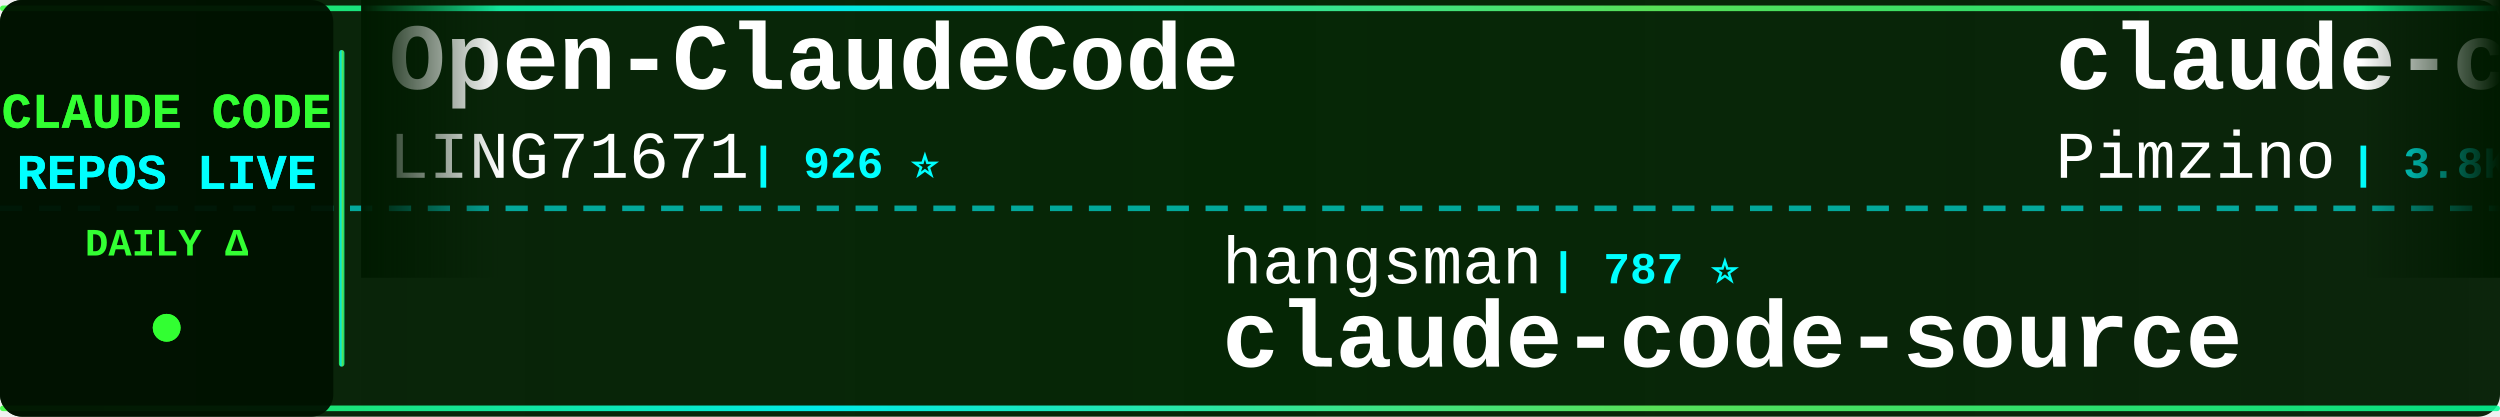
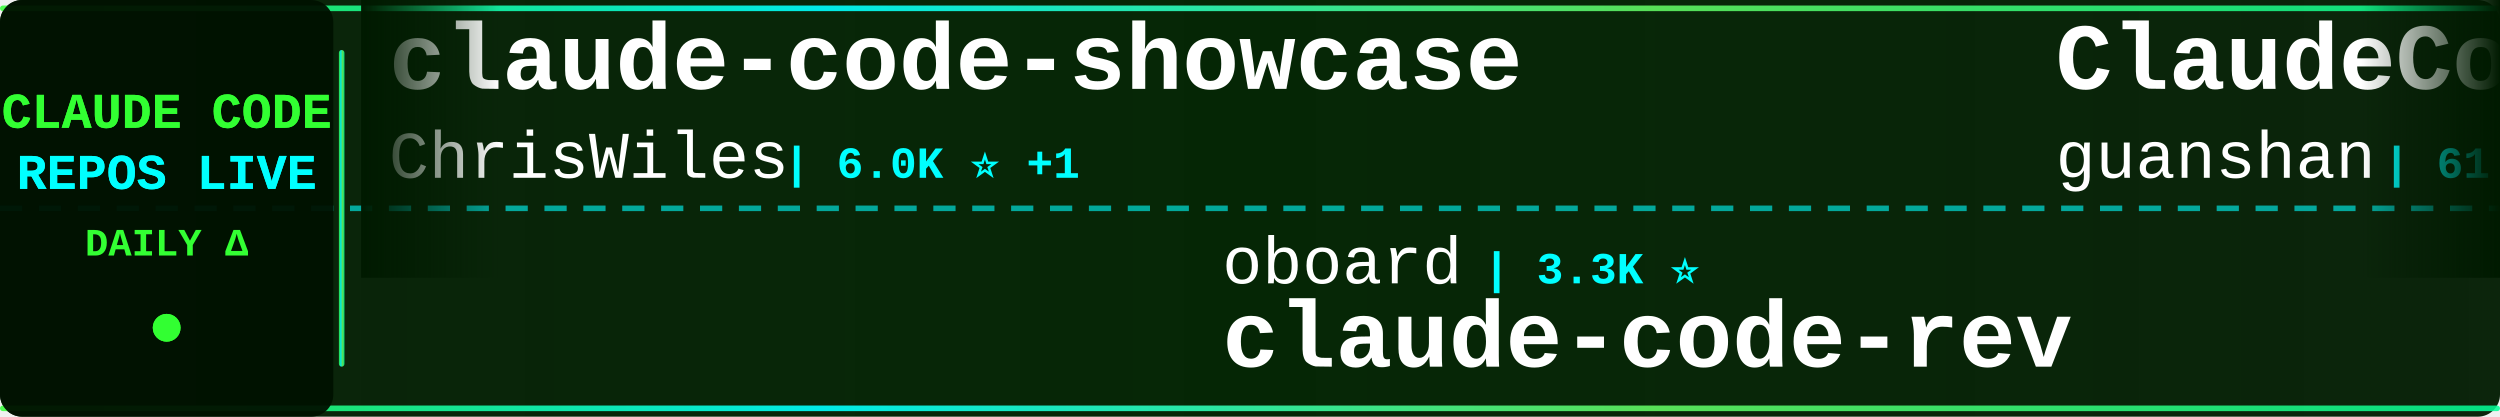
<svg xmlns="http://www.w3.org/2000/svg" width="900" height="150">
  <defs>
    <linearGradient id="tickerBg" x1="0%" y1="0%" x2="100%" y2="0%">
      <stop offset="0%" style="stop-color:#001a00;stop-opacity:0.95" />
      <stop offset="50%" style="stop-color:#002200;stop-opacity:0.98" />
      <stop offset="100%" style="stop-color:#001a00;stop-opacity:0.95" />
    </linearGradient>
    <linearGradient id="borderGrad" x1="0%" y1="0%" x2="100%" y2="0%">
      <stop offset="0%" style="stop-color:#33ff33;stop-opacity:0.85">
        <animate attributeName="stop-opacity" values="0.85;1;0.85" dur="2s" repeatCount="indefinite" />
      </stop>
      <stop offset="33%" style="stop-color:#00ffff;stop-opacity:0.9">
        <animate attributeName="stop-opacity" values="0.9;1;0.9" dur="2.2s" repeatCount="indefinite" />
      </stop>
      <stop offset="66%" style="stop-color:#66ff66;stop-opacity:0.85">
        <animate attributeName="stop-opacity" values="0.85;1;0.85" dur="1.8s" repeatCount="indefinite" />
      </stop>
      <stop offset="100%" style="stop-color:#00ff99;stop-opacity:0.85">
        <animate attributeName="stop-opacity" values="0.85;1;0.85" dur="2s" repeatCount="indefinite" />
      </stop>
    </linearGradient>
    <filter id="textGlow">
      <feGaussianBlur stdDeviation="0.1" result="coloredBlur" />
      <feMerge>
        <feMergeNode in="coloredBlur" />
        <feMergeNode in="SourceGraphic" />
      </feMerge>
    </filter>
    <filter id="metricGlow">
      <feGaussianBlur stdDeviation="0.2" result="coloredBlur" />
      <feMerge>
        <feMergeNode in="coloredBlur" />
        <feMergeNode in="SourceGraphic" />
      </feMerge>
    </filter>
    <linearGradient id="leftFade" x1="0%" y1="0%" x2="100%" y2="0%">
      <stop offset="0%" style="stop-color:#001a00;stop-opacity:1" />
      <stop offset="100%" style="stop-color:#001a00;stop-opacity:0" />
    </linearGradient>
    <linearGradient id="rightFade" x1="0%" y1="0%" x2="100%" y2="0%">
      <stop offset="0%" style="stop-color:#001a00;stop-opacity:0" />
      <stop offset="100%" style="stop-color:#001a00;stop-opacity:1" />
    </linearGradient>
  </defs>
  <rect width="900" height="150" fill="url(#tickerBg)" rx="8" />
  <rect x="0" y="2" width="900" height="2" fill="url(#borderGrad)" rx="1" />
  <rect x="0" y="146" width="900" height="2" fill="url(#borderGrad)" rx="1" />
  <line x1="0" y1="75" x2="900" y2="75" stroke="#00ffff" stroke-width="2" stroke-dasharray="8 6" opacity="0.6" />
  <rect x="0" y="0" width="120" height="150" fill="#001100" opacity="0.95" rx="8" />
  <text x="60" y="46" font-family="'Courier New', monospace" font-size="18" font-weight="bold" fill="#33ff33" text-anchor="middle" filter="url(#textGlow)">
    CLAUDE CODE
  </text>
  <text x="60" y="68" font-family="'Courier New', monospace" font-size="18" font-weight="bold" fill="#00ffff" text-anchor="middle" filter="url(#textGlow)">
    REPOS LIVE
  </text>
  <text x="60" y="92" font-family="'Courier New', monospace" font-size="14" font-weight="bold" fill="#33ff33" text-anchor="middle">
    DAILY Δ
  </text>
  <circle cx="60" cy="118" r="5" fill="#33ff33" filter="url(#metricGlow)">
    <animate attributeName="r" values="4;6;4" dur="1.5s" repeatCount="indefinite" />
    <animate attributeName="opacity" values="0.6;1;0.6" dur="1.5s" repeatCount="indefinite" />
  </circle>
  <rect x="122" y="18" width="2" height="114" fill="url(#borderGrad)" rx="1" />
  <clipPath id="tickerClip">
    <rect x="130" y="0" width="770" height="150" />
  </clipPath>
  <g clip-path="url(#tickerClip)">
    <g id="tickerItems">
      <animateTransform attributeName="transform" attributeType="XML" type="translate" from="0 0" to="-3000 0" dur="54s" repeatCount="indefinite" />
      <g transform="translate(0, 0)">
-         <text x="140" y="32" font-family="'Courier New', monospace" font-size="34" font-weight="bold" fill="#ffffff">Open-ClaudeCode</text>
-         <text x="140" y="64" font-family="'Courier New', monospace" font-size="24" font-weight="normal" fill="#ffffff" opacity="1.0">LING71671</text>
-         <text x="270" y="64" font-family="'Courier New', monospace" font-size="16" font-weight="bold" fill="#00ffff"> | 926 ⭐</text>
+         <text x="140" y="32" font-family="'Courier New', monospace" font-size="34" font-weight="bold" fill="#ffffff">claude-code-showcase</text>
+         <text x="140" y="64" font-family="'Courier New', monospace" font-size="24" font-weight="normal" fill="#ffffff" opacity="1.0">ChrisWiles</text>
+         <text x="282" y="64" font-family="'Courier New', monospace" font-size="16" font-weight="bold" fill="#00ffff"> | 6.0K ⭐ +1</text>
      </g>
      <g transform="translate(300, 0)">
-         <text x="140" y="102" font-family="'Courier New', monospace" font-size="24" font-weight="normal" fill="#ffffff" opacity="1.0">hangsman</text>
-         <text x="258" y="102" font-family="'Courier New', monospace" font-size="16" font-weight="bold" fill="#00ffff"> | 787 ⭐</text>
-         <text x="140" y="132" font-family="'Courier New', monospace" font-size="34" font-weight="bold" fill="#ffffff">claude-code-source</text>
+         <text x="140" y="102" font-family="'Courier New', monospace" font-size="24" font-weight="normal" fill="#ffffff" opacity="1.0">oboard</text>
+         <text x="234" y="102" font-family="'Courier New', monospace" font-size="16" font-weight="bold" fill="#00ffff"> | 3.3K ⭐</text>
+         <text x="140" y="132" font-family="'Courier New', monospace" font-size="34" font-weight="bold" fill="#ffffff">claude-code-rev</text>
      </g>
      <g transform="translate(600, 0)">
-         <text x="140" y="32" font-family="'Courier New', monospace" font-size="34" font-weight="bold" fill="#ffffff">claude-code-spec-workflo...</text>
-         <text x="140" y="64" font-family="'Courier New', monospace" font-size="24" font-weight="normal" fill="#ffffff" opacity="1.0">Pimzino</text>
-         <text x="246" y="64" font-family="'Courier New', monospace" font-size="16" font-weight="bold" fill="#00ffff"> | 3.8K ⭐</text>
+         <text x="140" y="32" font-family="'Courier New', monospace" font-size="34" font-weight="bold" fill="#ffffff">ClaudeCode</text>
+         <text x="140" y="64" font-family="'Courier New', monospace" font-size="24" font-weight="normal" fill="#ffffff" opacity="1.0">guanshan</text>
+         <text x="258" y="64" font-family="'Courier New', monospace" font-size="16" font-weight="bold" fill="#00ffff"> | 61 ⭐</text>
      </g>
      <g transform="translate(900, 0)">
-         <text x="140" y="102" font-family="'Courier New', monospace" font-size="24" font-weight="normal" fill="#ffffff" opacity="1.0">FlorianBruniaux</text>
-         <text x="342" y="102" font-family="'Courier New', monospace" font-size="16" font-weight="bold" fill="#00ffff"> | 5.5K ⭐ +2</text>
-         <text x="140" y="132" font-family="'Courier New', monospace" font-size="34" font-weight="bold" fill="#ffffff">claude-code-ultimate-gui...</text>
+         <text x="140" y="102" font-family="'Courier New', monospace" font-size="24" font-weight="normal" fill="#ffffff" opacity="1.0">Donchitos</text>
+         <text x="270" y="102" font-family="'Courier New', monospace" font-size="16" font-weight="bold" fill="#00ffff"> | 23.4K ⭐ +8</text>
+         <text x="140" y="132" font-family="'Courier New', monospace" font-size="34" font-weight="bold" fill="#ffffff">Claude-Code-Game-Studios</text>
      </g>
      <g transform="translate(1200, 0)">
-         <text x="140" y="32" font-family="'Courier New', monospace" font-size="34" font-weight="bold" fill="#ffffff">collection-claude-code-s...</text>
-         <text x="140" y="64" font-family="'Courier New', monospace" font-size="24" font-weight="normal" fill="#ffffff" opacity="1.0">chauncygu</text>
-         <text x="270" y="64" font-family="'Courier New', monospace" font-size="16" font-weight="bold" fill="#00ffff"> | 2.8K ⭐ +1</text>
+         <text x="140" y="32" font-family="'Courier New', monospace" font-size="34" font-weight="bold" fill="#ffffff">claude-code-cli</text>
+         <text x="140" y="64" font-family="'Courier New', monospace" font-size="24" font-weight="normal" fill="#ffffff" opacity="1.0">huangserva</text>
+         <text x="282" y="64" font-family="'Courier New', monospace" font-size="16" font-weight="bold" fill="#00ffff"> | 624 ⭐</text>
      </g>
      <g transform="translate(1500, 0)">
-         <text x="140" y="102" font-family="'Courier New', monospace" font-size="24" font-weight="normal" fill="#ffffff" opacity="1.0">OneRedOak</text>
-         <text x="270" y="102" font-family="'Courier New', monospace" font-size="16" font-weight="bold" fill="#00ffff"> | 3.9K ⭐</text>
-         <text x="140" y="132" font-family="'Courier New', monospace" font-size="34" font-weight="bold" fill="#ffffff">claude-code-workflows</text>
+         <text x="140" y="102" font-family="'Courier New', monospace" font-size="24" font-weight="normal" fill="#ffffff" opacity="1.0">anthropics</text>
+         <text x="282" y="102" font-family="'Courier New', monospace" font-size="16" font-weight="bold" fill="#00ffff"> | 163.9K ⭐ +12</text>
+         <text x="140" y="132" font-family="'Courier New', monospace" font-size="34" font-weight="bold" fill="#ffffff">skills</text>
      </g>
      <g transform="translate(1800, 0)">
-         <text x="140" y="32" font-family="'Courier New', monospace" font-size="34" font-weight="bold" fill="#ffffff">skills</text>
-         <text x="140" y="64" font-family="'Courier New', monospace" font-size="24" font-weight="normal" fill="#ffffff" opacity="1.0">anthropics</text>
-         <text x="282" y="64" font-family="'Courier New', monospace" font-size="16" font-weight="bold" fill="#00ffff"> | 163.9K ⭐ +27</text>
+         <text x="140" y="32" font-family="'Courier New', monospace" font-size="34" font-weight="bold" fill="#ffffff">claude-code-my-workflow</text>
+         <text x="140" y="64" font-family="'Courier New', monospace" font-size="24" font-weight="normal" fill="#ffffff" opacity="1.0">pedrohcgs</text>
+         <text x="270" y="64" font-family="'Courier New', monospace" font-size="16" font-weight="bold" fill="#00ffff"> | 1.4K ⭐</text>
      </g>
      <g transform="translate(2100, 0)">
-         <text x="140" y="102" font-family="'Courier New', monospace" font-size="24" font-weight="normal" fill="#ffffff" opacity="1.0">Yeachan-Heo</text>
-         <text x="294" y="102" font-family="'Courier New', monospace" font-size="16" font-weight="bold" fill="#00ffff"> | 38.0K ⭐ +4</text>
-         <text x="140" y="132" font-family="'Courier New', monospace" font-size="34" font-weight="bold" fill="#ffffff">oh-my-claudecode</text>
+         <text x="140" y="102" font-family="'Courier New', monospace" font-size="24" font-weight="normal" fill="#ffffff" opacity="1.0">xu-xiang</text>
+         <text x="258" y="102" font-family="'Courier New', monospace" font-size="16" font-weight="bold" fill="#00ffff"> | 1.7K ⭐</text>
+         <text x="140" y="132" font-family="'Courier New', monospace" font-size="34" font-weight="bold" fill="#ffffff">everything-claude-code-z...</text>
      </g>
      <g transform="translate(2400, 0)">
-         <text x="140" y="32" font-family="'Courier New', monospace" font-size="34" font-weight="bold" fill="#ffffff">claude-code-harness</text>
-         <text x="140" y="64" font-family="'Courier New', monospace" font-size="24" font-weight="normal" fill="#ffffff" opacity="1.0">Chachamaru127</text>
-         <text x="318" y="64" font-family="'Courier New', monospace" font-size="16" font-weight="bold" fill="#00ffff"> | 3.0K ⭐ +1</text>
+         <text x="140" y="32" font-family="'Courier New', monospace" font-size="34" font-weight="bold" fill="#ffffff">claude-code-guide</text>
+         <text x="140" y="64" font-family="'Courier New', monospace" font-size="24" font-weight="normal" fill="#ffffff" opacity="1.0">zebbern</text>
+         <text x="246" y="64" font-family="'Courier New', monospace" font-size="16" font-weight="bold" fill="#00ffff"> | 4.4K ⭐</text>
      </g>
      <g transform="translate(2700, 0)">
-         <text x="140" y="102" font-family="'Courier New', monospace" font-size="24" font-weight="normal" fill="#ffffff" opacity="1.0">Cranot</text>
-         <text x="234" y="102" font-family="'Courier New', monospace" font-size="16" font-weight="bold" fill="#00ffff"> | 2.8K ⭐</text>
-         <text x="140" y="132" font-family="'Courier New', monospace" font-size="34" font-weight="bold" fill="#ffffff">claude-code-guide</text>
+         <text x="140" y="102" font-family="'Courier New', monospace" font-size="24" font-weight="normal" fill="#ffffff" opacity="1.0">alejandrobalderas</text>
+         <text x="366" y="102" font-family="'Courier New', monospace" font-size="16" font-weight="bold" fill="#00ffff"> | 2.7K ⭐</text>
+         <text x="140" y="132" font-family="'Courier New', monospace" font-size="34" font-weight="bold" fill="#ffffff">claude-code-from-source</text>
      </g>
      <g transform="translate(3000, 0)">
-         <text x="140" y="32" font-family="'Courier New', monospace" font-size="34" font-weight="bold" fill="#ffffff">Open-ClaudeCode</text>
-         <text x="140" y="64" font-family="'Courier New', monospace" font-size="24" font-weight="normal" fill="#ffffff" opacity="1.0">LING71671</text>
-         <text x="270" y="64" font-family="'Courier New', monospace" font-size="16" font-weight="bold" fill="#00ffff"> | 926 ⭐</text>
+         <text x="140" y="32" font-family="'Courier New', monospace" font-size="34" font-weight="bold" fill="#ffffff">claude-code-showcase</text>
+         <text x="140" y="64" font-family="'Courier New', monospace" font-size="24" font-weight="normal" fill="#ffffff" opacity="1.0">ChrisWiles</text>
+         <text x="282" y="64" font-family="'Courier New', monospace" font-size="16" font-weight="bold" fill="#00ffff"> | 6.0K ⭐ +1</text>
      </g>
      <g transform="translate(3300, 0)">
-         <text x="140" y="102" font-family="'Courier New', monospace" font-size="24" font-weight="normal" fill="#ffffff" opacity="1.0">hangsman</text>
-         <text x="258" y="102" font-family="'Courier New', monospace" font-size="16" font-weight="bold" fill="#00ffff"> | 787 ⭐</text>
-         <text x="140" y="132" font-family="'Courier New', monospace" font-size="34" font-weight="bold" fill="#ffffff">claude-code-source</text>
+         <text x="140" y="102" font-family="'Courier New', monospace" font-size="24" font-weight="normal" fill="#ffffff" opacity="1.0">oboard</text>
+         <text x="234" y="102" font-family="'Courier New', monospace" font-size="16" font-weight="bold" fill="#00ffff"> | 3.3K ⭐</text>
+         <text x="140" y="132" font-family="'Courier New', monospace" font-size="34" font-weight="bold" fill="#ffffff">claude-code-rev</text>
      </g>
      <g transform="translate(3600, 0)">
-         <text x="140" y="32" font-family="'Courier New', monospace" font-size="34" font-weight="bold" fill="#ffffff">claude-code-spec-workflo...</text>
-         <text x="140" y="64" font-family="'Courier New', monospace" font-size="24" font-weight="normal" fill="#ffffff" opacity="1.0">Pimzino</text>
-         <text x="246" y="64" font-family="'Courier New', monospace" font-size="16" font-weight="bold" fill="#00ffff"> | 3.8K ⭐</text>
+         <text x="140" y="32" font-family="'Courier New', monospace" font-size="34" font-weight="bold" fill="#ffffff">ClaudeCode</text>
+         <text x="140" y="64" font-family="'Courier New', monospace" font-size="24" font-weight="normal" fill="#ffffff" opacity="1.0">guanshan</text>
+         <text x="258" y="64" font-family="'Courier New', monospace" font-size="16" font-weight="bold" fill="#00ffff"> | 61 ⭐</text>
      </g>
      <g transform="translate(3900, 0)">
-         <text x="140" y="102" font-family="'Courier New', monospace" font-size="24" font-weight="normal" fill="#ffffff" opacity="1.0">FlorianBruniaux</text>
-         <text x="342" y="102" font-family="'Courier New', monospace" font-size="16" font-weight="bold" fill="#00ffff"> | 5.5K ⭐ +2</text>
-         <text x="140" y="132" font-family="'Courier New', monospace" font-size="34" font-weight="bold" fill="#ffffff">claude-code-ultimate-gui...</text>
+         <text x="140" y="102" font-family="'Courier New', monospace" font-size="24" font-weight="normal" fill="#ffffff" opacity="1.0">Donchitos</text>
+         <text x="270" y="102" font-family="'Courier New', monospace" font-size="16" font-weight="bold" fill="#00ffff"> | 23.4K ⭐ +8</text>
+         <text x="140" y="132" font-family="'Courier New', monospace" font-size="34" font-weight="bold" fill="#ffffff">Claude-Code-Game-Studios</text>
      </g>
    </g>
  </g>
  <rect x="130" y="0" width="50" height="100" fill="url(#leftFade)" />
  <rect x="850" y="0" width="50" height="100" fill="url(#rightFade)" />
</svg>
